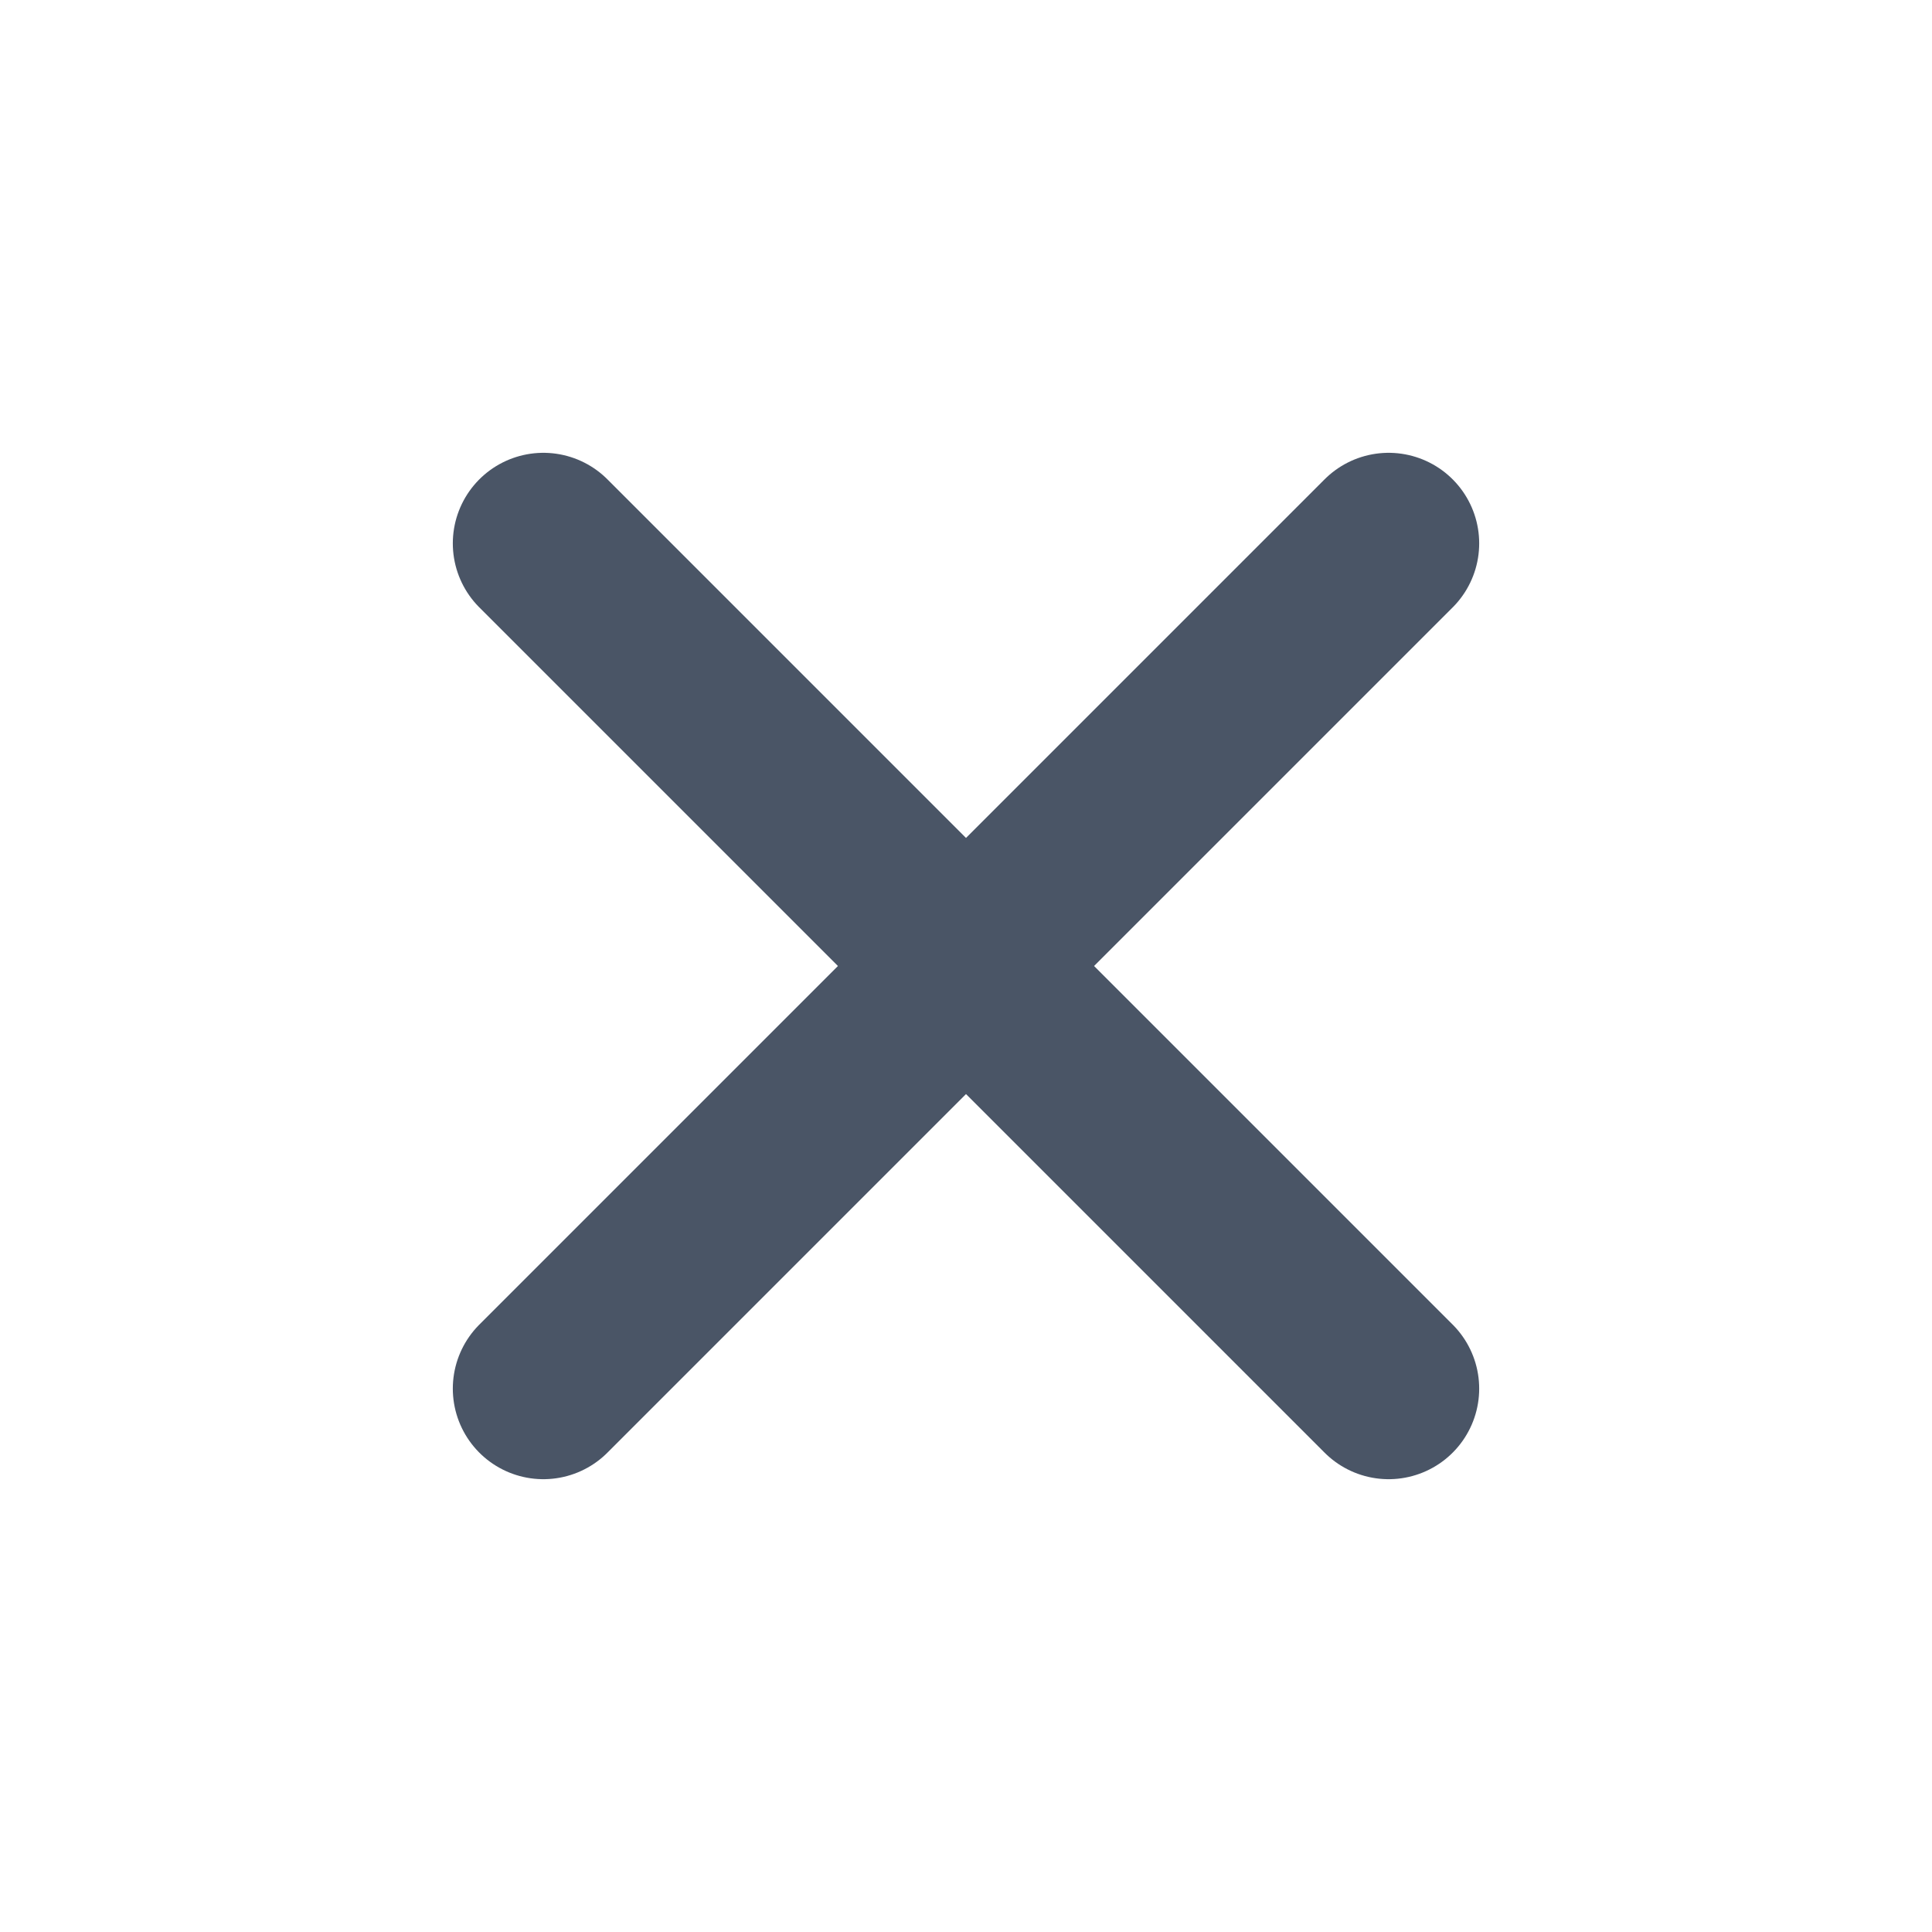
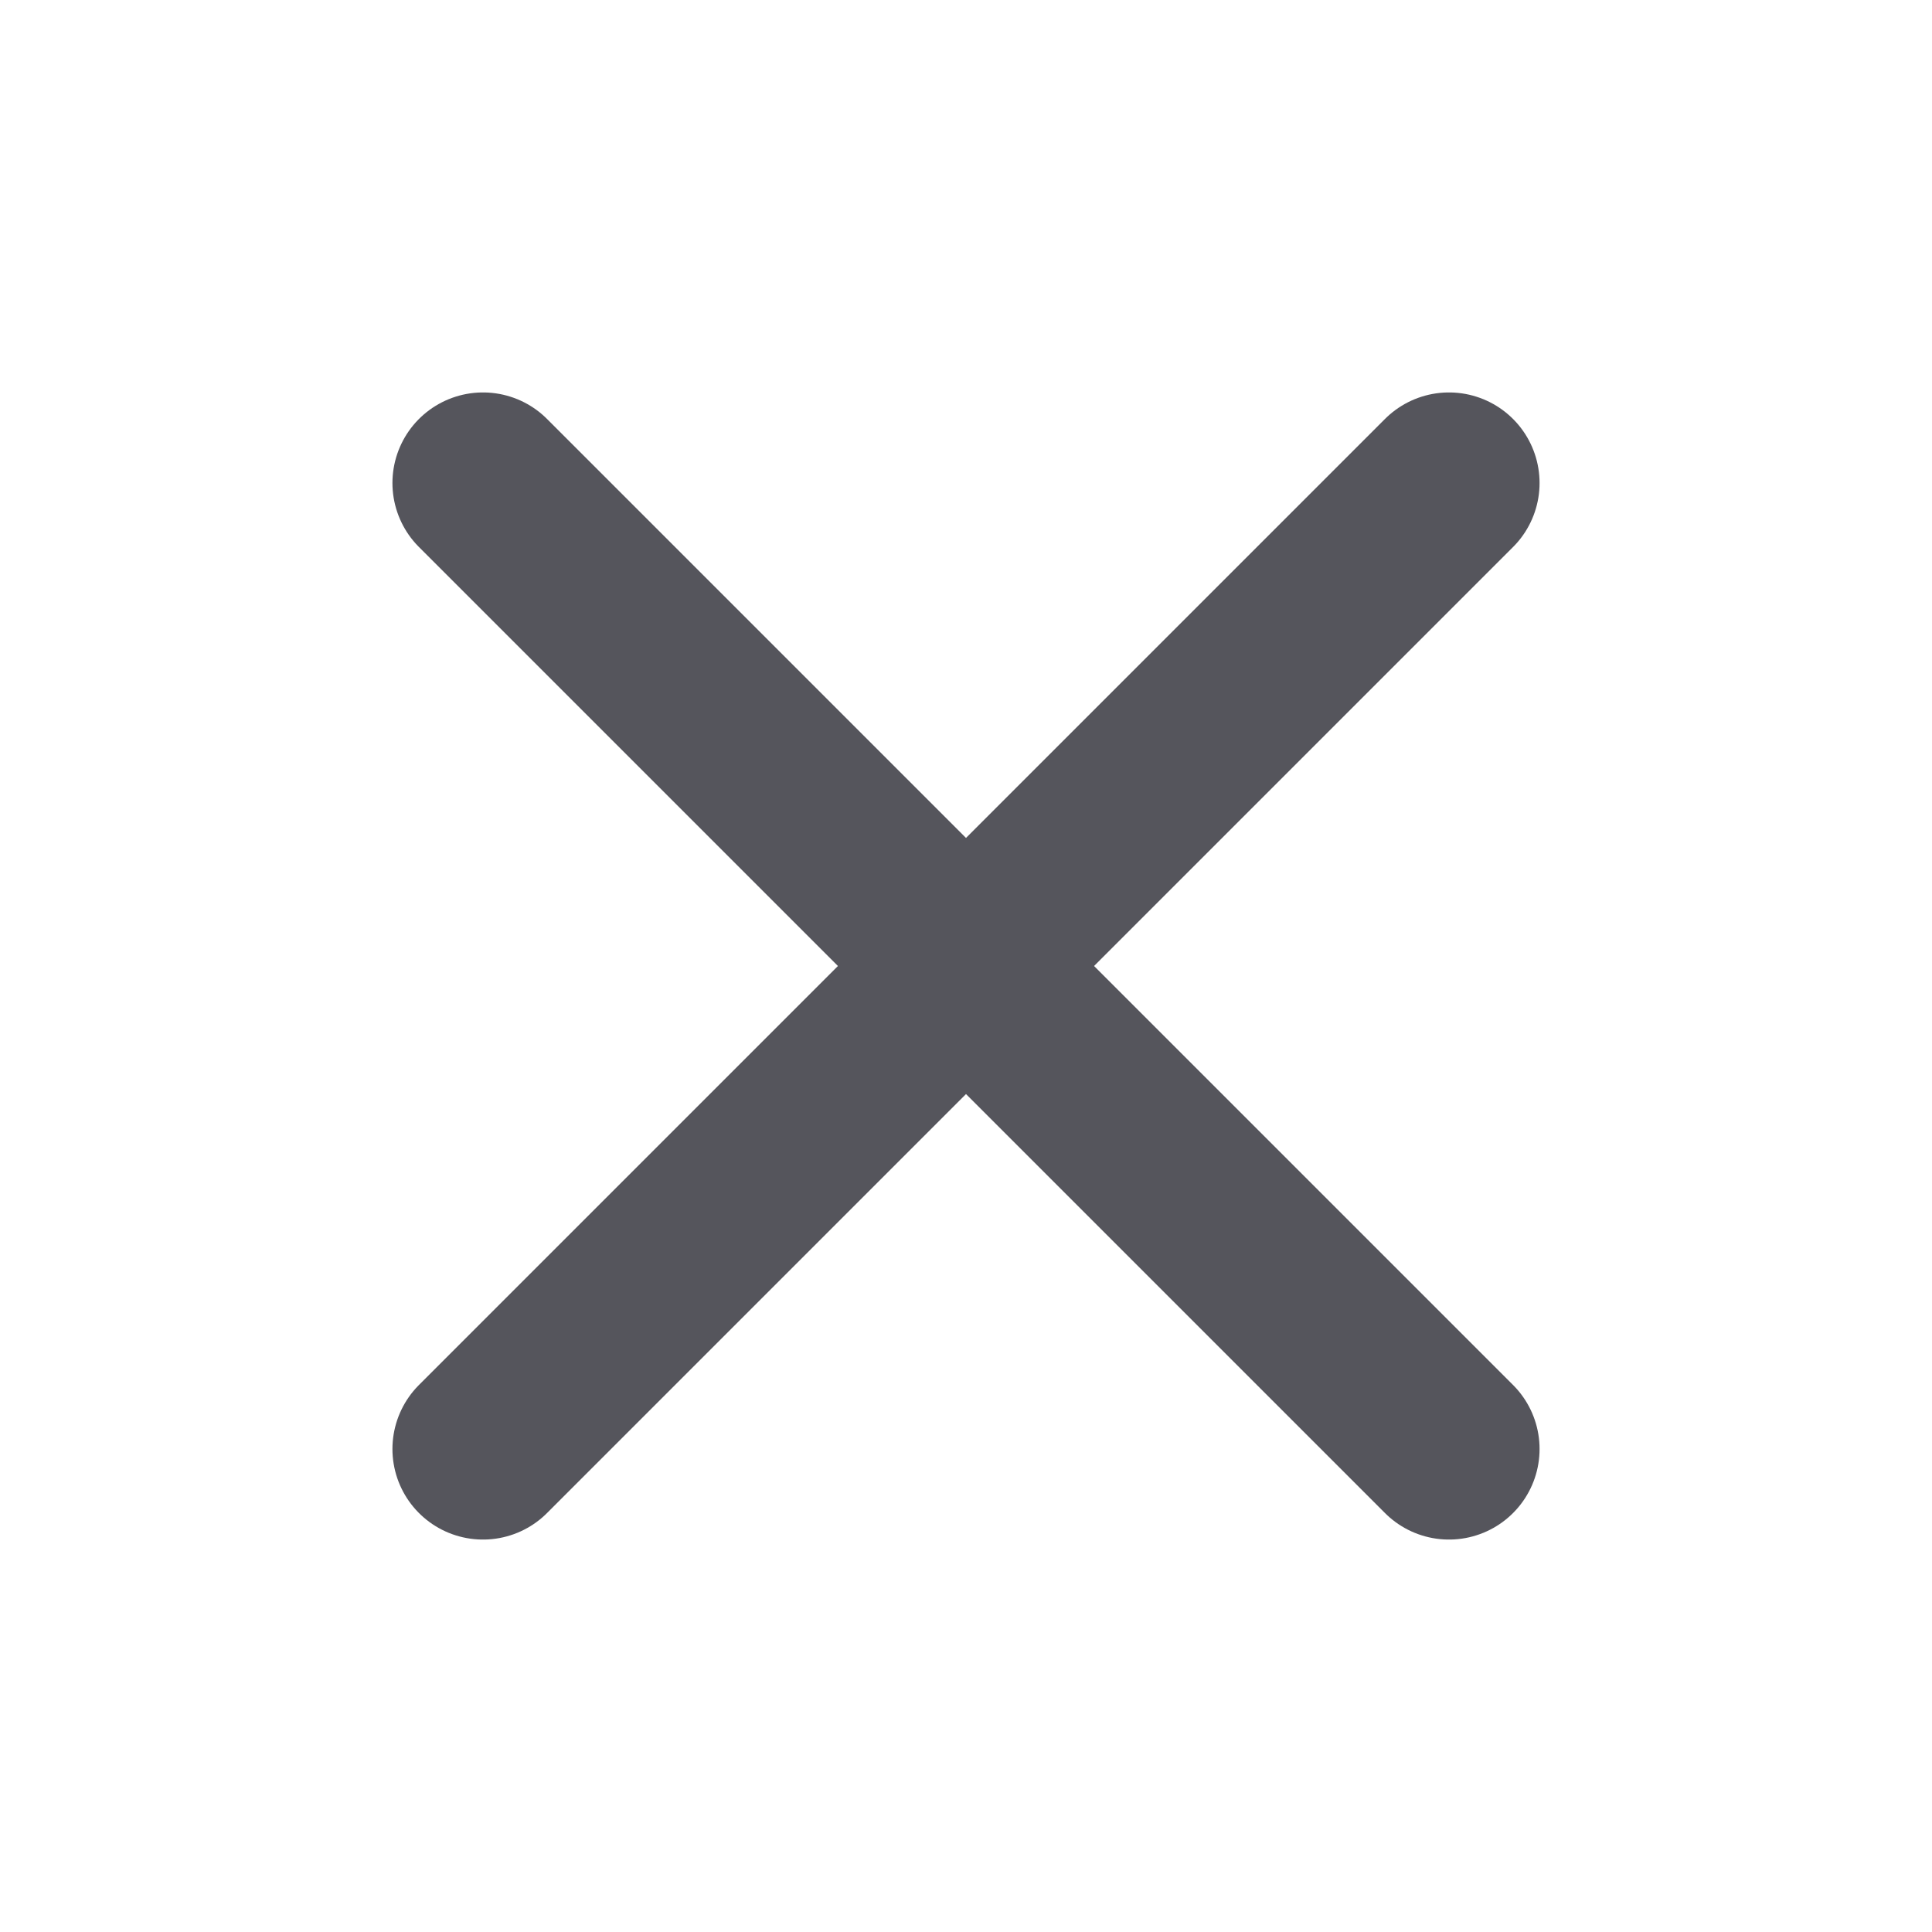
- <svg xmlns="http://www.w3.org/2000/svg" width="16" height="16" viewBox="0 0 16 16" fill="none" stroke="#4A5566" stroke-width="1.5" stroke-linecap="round">
-   <path d="M4.5 4.5l7 7M11.5 4.5l-7 7" />
+ <svg xmlns="http://www.w3.org/2000/svg" width="16" height="16" viewBox="0 0 16 16" fill="none" stroke="#55555C" stroke-width="1.5" stroke-linecap="round">
+   <path d="M4 4l8 8M12 4l-8 8" />
</svg>
